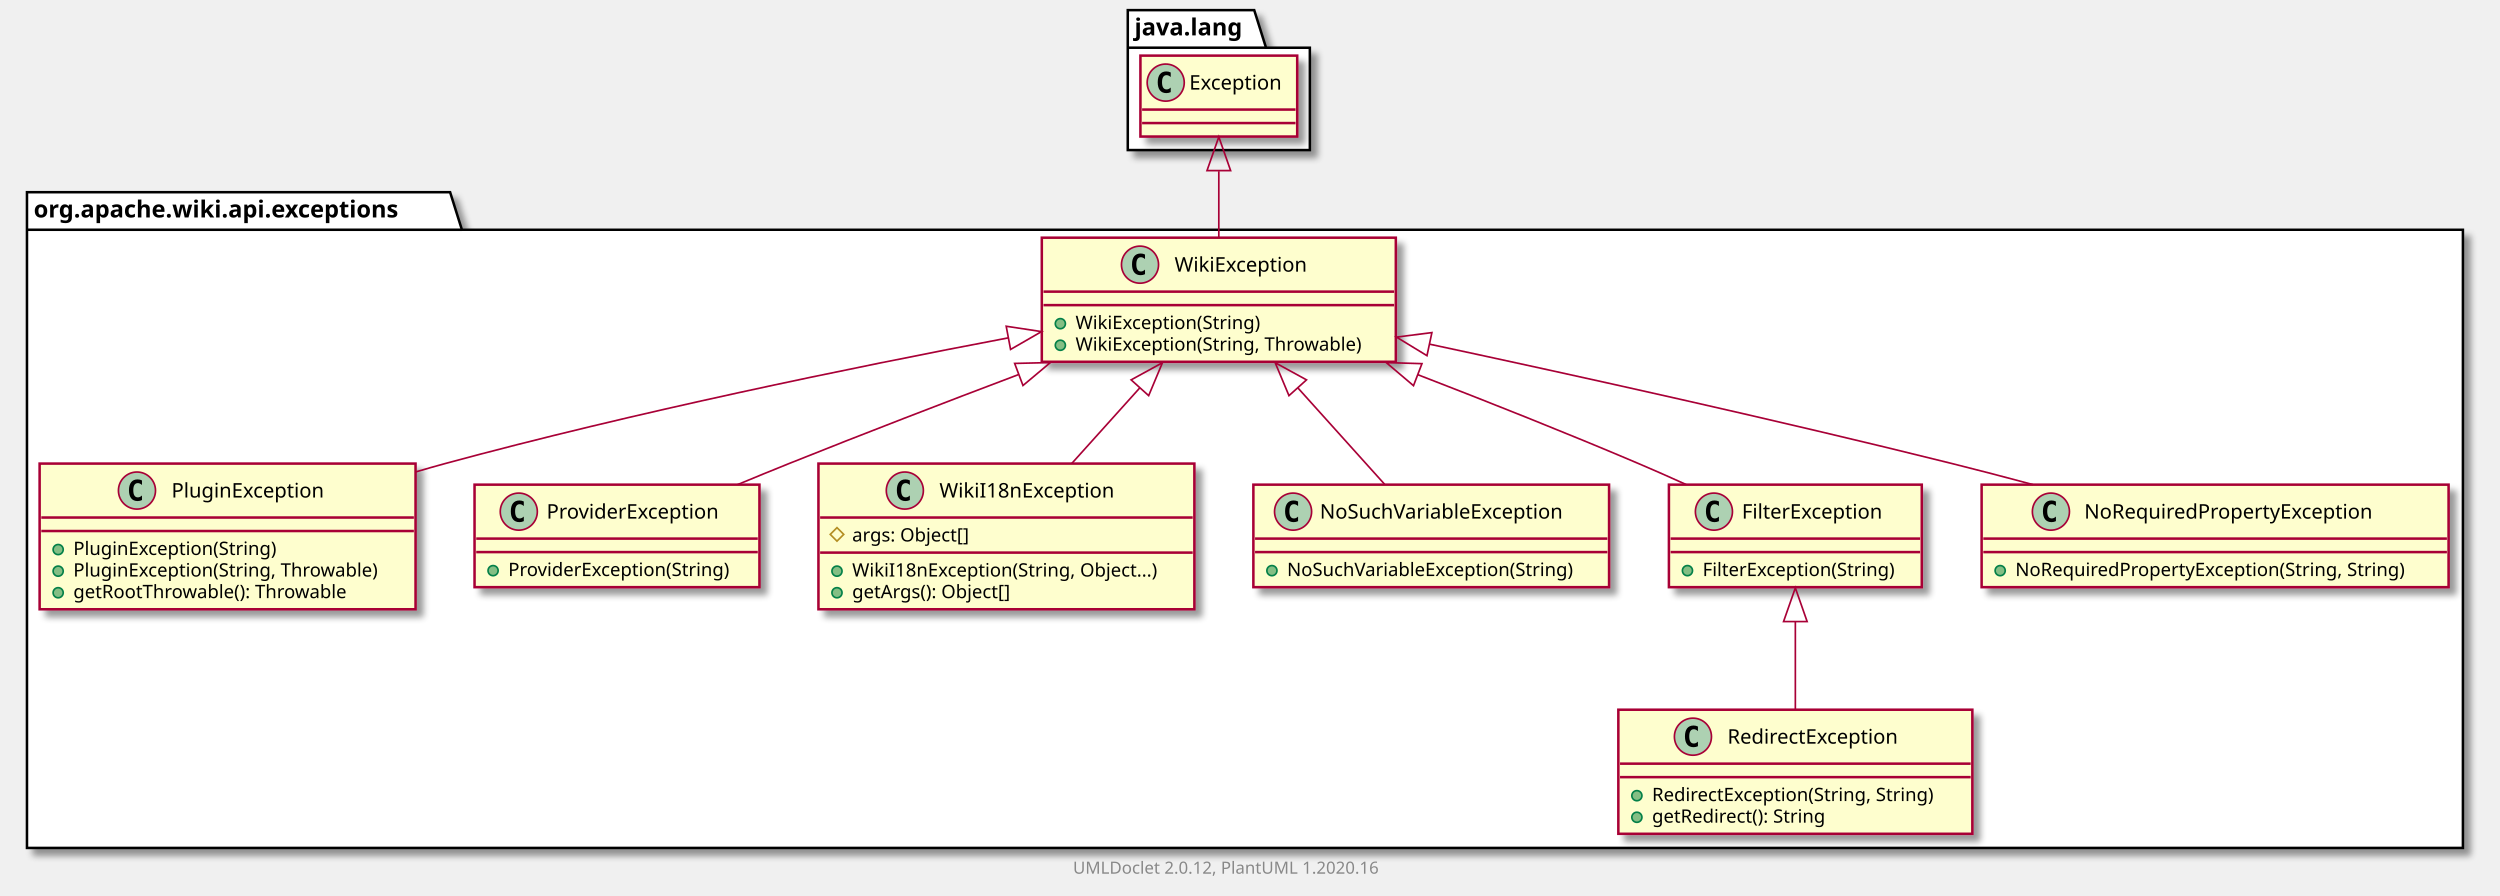
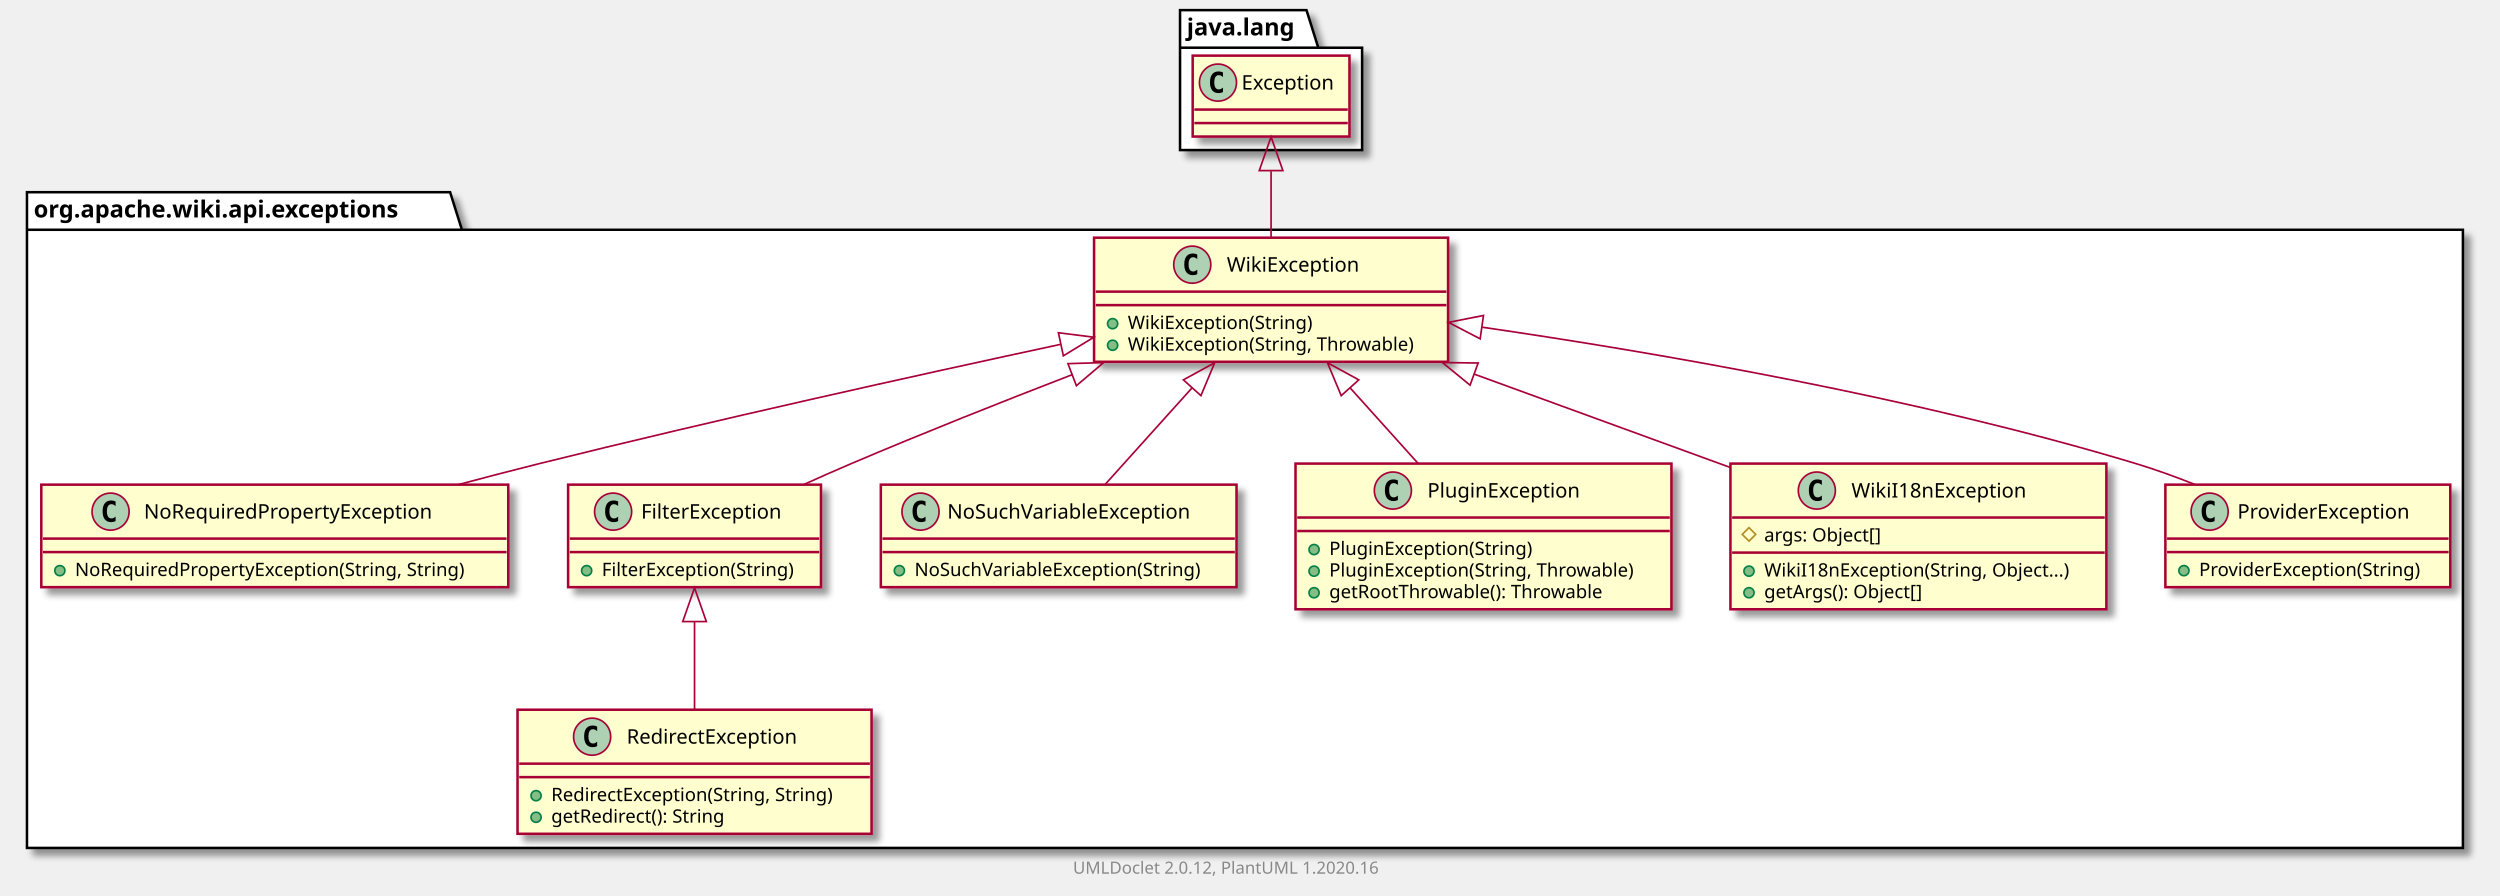
<svg xmlns="http://www.w3.org/2000/svg" xmlns:xlink="http://www.w3.org/1999/xlink" contentScriptType="application/ecmascript" contentStyleType="text/css" height="531px" preserveAspectRatio="none" style="width:1483px;height:531px;" version="1.1" viewBox="0 0 1483 531" width="1483px" zoomAndPan="magnify">
  <defs>
-     <filter height="300%" id="fen6zdnkki4k4" width="300%" x="-1" y="-1">
+     <filter height="300%" id="f1rgwk7qaa1zsu" width="300%" x="-1" y="-1">
      <feGaussianBlur result="blurOut" stdDeviation="2.0" />
      <feColorMatrix in="blurOut" result="blurOut2" type="matrix" values="0 0 0 0 0 0 0 0 0 0 0 0 0 0 0 0 0 0 .4 0" />
      <feOffset dx="4.0" dy="4.0" in="blurOut2" result="blurOut3" />
      <feBlend in="SourceGraphic" in2="blurOut3" mode="normal" />
    </filter>
  </defs>
  <g>
-     <polygon fill="#FFFFFF" filter="url(#fen6zdnkki4k4)" points="16,114,267,114,274,136.297,1461,136.297,1461,503,16,503,16,114" style="stroke: #000000; stroke-width: 1.5;" />
+     <polygon fill="#FFFFFF" filter="url(#f1rgwk7qaa1zsu)" points="16,114,267,114,274,136.297,1461,136.297,1461,503,16,503,16,114" style="stroke: #000000; stroke-width: 1.5;" />
    <line style="stroke: #000000; stroke-width: 1.5;" x1="16" x2="274" y1="136.297" y2="136.297" />
    <text fill="#000000" font-family="sans-serif" font-size="14" font-weight="bold" lengthAdjust="spacingAndGlyphs" textLength="245" x="20" y="128.995">org.apache.wiki.api.exceptions</text>
-     <polygon fill="#FFFFFF" filter="url(#fen6zdnkki4k4)" points="669,6,744,6,751,28.297,777,28.297,777,89,669,89,669,6" style="stroke: #000000; stroke-width: 1.5;" />
-     <line style="stroke: #000000; stroke-width: 1.5;" x1="669" x2="751" y1="28.297" y2="28.297" />
-     <text fill="#000000" font-family="sans-serif" font-size="14" font-weight="bold" lengthAdjust="spacingAndGlyphs" textLength="69" x="673" y="20.995">java.lang</text>
+     <polygon fill="#FFFFFF" filter="url(#f1rgwk7qaa1zsu)" points="700,6,775,6,782,28.297,808,28.297,808,89,700,89,700,6" style="stroke: #000000; stroke-width: 1.5;" />
+     <line style="stroke: #000000; stroke-width: 1.5;" x1="700" x2="782" y1="28.297" y2="28.297" />
+     <text fill="#000000" font-family="sans-serif" font-size="14" font-weight="bold" lengthAdjust="spacingAndGlyphs" textLength="69" x="704" y="20.995">java.lang</text>
+     <a href="NoRequiredPropertyException.html" target="_top" title="NoRequiredPropertyException.html" xlink:actuate="onRequest" xlink:href="NoRequiredPropertyException.html" xlink:show="new" xlink:title="NoRequiredPropertyException.html" xlink:type="simple">
+       <rect codeLine="3" fill="#FEFECE" filter="url(#f1rgwk7qaa1zsu)" height="60.805" id="org.apache.wiki.api.exceptions.NoRequiredPropertyException" style="stroke: #A80036; stroke-width: 1.5;" width="277" x="24.5" y="287.5" />
+       <ellipse cx="65.6" cy="303.5" fill="#ADD1B2" rx="11" ry="11" style="stroke: #A80036; stroke-width: 1.0;" />
+       <path d="M68.569,309.141 Q67.991,309.438 67.35,309.578 Q66.709,309.734 66.006,309.734 Q63.506,309.734 62.178,308.094 Q60.866,306.438 60.866,303.312 Q60.866,300.188 62.178,298.531 Q63.506,296.875 66.006,296.875 Q66.709,296.875 67.35,297.031 Q68.006,297.188 68.569,297.484 L68.569,300.203 Q67.944,299.625 67.35,299.359 Q66.756,299.078 66.131,299.078 Q64.787,299.078 64.1,300.156 Q63.413,301.219 63.413,303.312 Q63.413,305.406 64.1,306.484 Q64.787,307.547 66.131,307.547 Q66.756,307.547 67.35,307.281 Q67.944,307 68.569,306.422 L68.569,309.141 Z " />
+       <text fill="#000000" font-family="sans-serif" font-size="12" lengthAdjust="spacingAndGlyphs" textLength="187" x="85.4" y="307.654">NoRequiredPropertyException</text>
+       <line style="stroke: #A80036; stroke-width: 1.5;" x1="25.5" x2="300.5" y1="319.5" y2="319.5" />
+       <line style="stroke: #A80036; stroke-width: 1.5;" x1="25.5" x2="300.5" y1="327.5" y2="327.5" />
+       <ellipse cx="35.5" cy="338.5" fill="#84BE84" rx="3" ry="3" style="stroke: #038048; stroke-width: 1.0;" />
+       <text fill="#000000" font-family="sans-serif" font-size="11" lengthAdjust="spacingAndGlyphs" textLength="251" x="44.5" y="341.71">NoRequiredPropertyException(String, String)</text>
+     </a>
+     <a href="FilterException.html" target="_top" title="FilterException.html" xlink:actuate="onRequest" xlink:href="FilterException.html" xlink:show="new" xlink:title="FilterException.html" xlink:type="simple">
+       <rect codeLine="7" fill="#FEFECE" filter="url(#f1rgwk7qaa1zsu)" height="60.805" id="org.apache.wiki.api.exceptions.FilterException" style="stroke: #A80036; stroke-width: 1.5;" width="150" x="337" y="287.5" />
+       <ellipse cx="363.7" cy="303.5" fill="#ADD1B2" rx="11" ry="11" style="stroke: #A80036; stroke-width: 1.0;" />
+       <path d="M366.669,309.141 Q366.091,309.438 365.45,309.578 Q364.809,309.734 364.106,309.734 Q361.606,309.734 360.278,308.094 Q358.966,306.438 358.966,303.312 Q358.966,300.188 360.278,298.531 Q361.606,296.875 364.106,296.875 Q364.809,296.875 365.45,297.031 Q366.106,297.188 366.669,297.484 L366.669,300.203 Q366.044,299.625 365.45,299.359 Q364.856,299.078 364.231,299.078 Q362.887,299.078 362.2,300.156 Q361.512,301.219 361.512,303.312 Q361.512,305.406 362.2,306.484 Q362.887,307.547 364.231,307.547 Q364.856,307.547 365.45,307.281 Q366.044,307 366.669,306.422 L366.669,309.141 Z " />
+       <text fill="#000000" font-family="sans-serif" font-size="12" lengthAdjust="spacingAndGlyphs" textLength="92" x="380.3" y="307.654">FilterException</text>
+       <line style="stroke: #A80036; stroke-width: 1.5;" x1="338" x2="486" y1="319.5" y2="319.5" />
+       <line style="stroke: #A80036; stroke-width: 1.5;" x1="338" x2="486" y1="327.5" y2="327.5" />
+       <ellipse cx="348" cy="338.5" fill="#84BE84" rx="3" ry="3" style="stroke: #038048; stroke-width: 1.0;" />
+       <text fill="#000000" font-family="sans-serif" font-size="11" lengthAdjust="spacingAndGlyphs" textLength="124" x="357" y="341.71">FilterException(String)</text>
+     </a>
+     <a href="NoSuchVariableException.html" target="_top" title="NoSuchVariableException.html" xlink:actuate="onRequest" xlink:href="NoSuchVariableException.html" xlink:show="new" xlink:title="NoSuchVariableException.html" xlink:type="simple">
+       <rect codeLine="11" fill="#FEFECE" filter="url(#f1rgwk7qaa1zsu)" height="60.805" id="org.apache.wiki.api.exceptions.NoSuchVariableException" style="stroke: #A80036; stroke-width: 1.5;" width="211" x="522.5" y="287.5" />
+       <ellipse cx="546.05" cy="303.5" fill="#ADD1B2" rx="11" ry="11" style="stroke: #A80036; stroke-width: 1.0;" />
+       <path d="M549.019,309.141 Q548.441,309.438 547.8,309.578 Q547.159,309.734 546.456,309.734 Q543.956,309.734 542.628,308.094 Q541.316,306.438 541.316,303.312 Q541.316,300.188 542.628,298.531 Q543.956,296.875 546.456,296.875 Q547.159,296.875 547.8,297.031 Q548.456,297.188 549.019,297.484 L549.019,300.203 Q548.394,299.625 547.8,299.359 Q547.206,299.078 546.581,299.078 Q545.237,299.078 544.55,300.156 Q543.862,301.219 543.862,303.312 Q543.862,305.406 544.55,306.484 Q545.237,307.547 546.581,307.547 Q547.206,307.547 547.8,307.281 Q548.394,307 549.019,306.422 L549.019,309.141 Z " />
+       <text fill="#000000" font-family="sans-serif" font-size="12" lengthAdjust="spacingAndGlyphs" textLength="160" x="561.95" y="307.654">NoSuchVariableException</text>
+       <line style="stroke: #A80036; stroke-width: 1.5;" x1="523.5" x2="732.5" y1="319.5" y2="319.5" />
+       <line style="stroke: #A80036; stroke-width: 1.5;" x1="523.5" x2="732.5" y1="327.5" y2="327.5" />
+       <ellipse cx="533.5" cy="338.5" fill="#84BE84" rx="3" ry="3" style="stroke: #038048; stroke-width: 1.0;" />
+       <text fill="#000000" font-family="sans-serif" font-size="11" lengthAdjust="spacingAndGlyphs" textLength="185" x="542.5" y="341.71">NoSuchVariableException(String)</text>
+     </a>
    <a href="PluginException.html" target="_top" title="PluginException.html" xlink:actuate="onRequest" xlink:href="PluginException.html" xlink:show="new" xlink:title="PluginException.html" xlink:type="simple">
-       <rect codeLine="3" fill="#FEFECE" filter="url(#fen6zdnkki4k4)" height="86.414" id="org.apache.wiki.api.exceptions.PluginException" style="stroke: #A80036; stroke-width: 1.5;" width="223" x="23.5" y="275" />
-       <ellipse cx="81.25" cy="291" fill="#ADD1B2" rx="11" ry="11" style="stroke: #A80036; stroke-width: 1.0;" />
-       <path d="M84.219,296.641 Q83.641,296.938 83,297.078 Q82.359,297.234 81.656,297.234 Q79.156,297.234 77.828,295.594 Q76.516,293.938 76.516,290.812 Q76.516,287.688 77.828,286.031 Q79.156,284.375 81.656,284.375 Q82.359,284.375 83,284.531 Q83.656,284.688 84.219,284.984 L84.219,287.703 Q83.594,287.125 83,286.859 Q82.406,286.578 81.781,286.578 Q80.438,286.578 79.75,287.656 Q79.062,288.719 79.062,290.812 Q79.062,292.906 79.75,293.984 Q80.438,295.047 81.781,295.047 Q82.406,295.047 83,294.781 Q83.594,294.5 84.219,293.922 L84.219,296.641 Z " />
-       <text fill="#000000" font-family="sans-serif" font-size="12" lengthAdjust="spacingAndGlyphs" textLength="99" x="101.75" y="295.154">PluginException</text>
-       <line style="stroke: #A80036; stroke-width: 1.5;" x1="24.5" x2="245.5" y1="307" y2="307" />
-       <line style="stroke: #A80036; stroke-width: 1.5;" x1="24.5" x2="245.5" y1="315" y2="315" />
-       <ellipse cx="34.5" cy="326" fill="#84BE84" rx="3" ry="3" style="stroke: #038048; stroke-width: 1.0;" />
-       <text fill="#000000" font-family="sans-serif" font-size="11" lengthAdjust="spacingAndGlyphs" textLength="130" x="43.5" y="329.21">PluginException(String)</text>
-       <ellipse cx="34.5" cy="338.805" fill="#84BE84" rx="3" ry="3" style="stroke: #038048; stroke-width: 1.0;" />
-       <text fill="#000000" font-family="sans-serif" font-size="11" lengthAdjust="spacingAndGlyphs" textLength="197" x="43.5" y="342.015">PluginException(String, Throwable)</text>
-       <ellipse cx="34.5" cy="351.609" fill="#84BE84" rx="3" ry="3" style="stroke: #038048; stroke-width: 1.0;" />
-       <text fill="#000000" font-family="sans-serif" font-size="11" lengthAdjust="spacingAndGlyphs" textLength="177" x="43.5" y="354.82">getRootThrowable(): Throwable</text>
+       <rect codeLine="15" fill="#FEFECE" filter="url(#f1rgwk7qaa1zsu)" height="86.414" id="org.apache.wiki.api.exceptions.PluginException" style="stroke: #A80036; stroke-width: 1.5;" width="223" x="768.5" y="275" />
+       <ellipse cx="826.25" cy="291" fill="#ADD1B2" rx="11" ry="11" style="stroke: #A80036; stroke-width: 1.0;" />
+       <path d="M829.219,296.641 Q828.641,296.938 828,297.078 Q827.359,297.234 826.656,297.234 Q824.156,297.234 822.828,295.594 Q821.516,293.938 821.516,290.812 Q821.516,287.688 822.828,286.031 Q824.156,284.375 826.656,284.375 Q827.359,284.375 828,284.531 Q828.656,284.688 829.219,284.984 L829.219,287.703 Q828.594,287.125 828,286.859 Q827.406,286.578 826.781,286.578 Q825.438,286.578 824.75,287.656 Q824.062,288.719 824.062,290.812 Q824.062,292.906 824.75,293.984 Q825.438,295.047 826.781,295.047 Q827.406,295.047 828,294.781 Q828.594,294.5 829.219,293.922 L829.219,296.641 Z " />
+       <text fill="#000000" font-family="sans-serif" font-size="12" lengthAdjust="spacingAndGlyphs" textLength="99" x="846.75" y="295.154">PluginException</text>
+       <line style="stroke: #A80036; stroke-width: 1.5;" x1="769.5" x2="990.5" y1="307" y2="307" />
+       <line style="stroke: #A80036; stroke-width: 1.5;" x1="769.5" x2="990.5" y1="315" y2="315" />
+       <ellipse cx="779.5" cy="326" fill="#84BE84" rx="3" ry="3" style="stroke: #038048; stroke-width: 1.0;" />
+       <text fill="#000000" font-family="sans-serif" font-size="11" lengthAdjust="spacingAndGlyphs" textLength="130" x="788.5" y="329.21">PluginException(String)</text>
+       <ellipse cx="779.5" cy="338.805" fill="#84BE84" rx="3" ry="3" style="stroke: #038048; stroke-width: 1.0;" />
+       <text fill="#000000" font-family="sans-serif" font-size="11" lengthAdjust="spacingAndGlyphs" textLength="197" x="788.5" y="342.015">PluginException(String, Throwable)</text>
+       <ellipse cx="779.5" cy="351.609" fill="#84BE84" rx="3" ry="3" style="stroke: #038048; stroke-width: 1.0;" />
+       <text fill="#000000" font-family="sans-serif" font-size="11" lengthAdjust="spacingAndGlyphs" textLength="177" x="788.5" y="354.82">getRootThrowable(): Throwable</text>
+     </a>
+     <a href="WikiI18nException.html" target="_top" title="WikiI18nException.html" xlink:actuate="onRequest" xlink:href="WikiI18nException.html" xlink:show="new" xlink:title="WikiI18nException.html" xlink:type="simple">
+       <rect codeLine="21" fill="#FEFECE" filter="url(#f1rgwk7qaa1zsu)" height="86.414" id="org.apache.wiki.api.exceptions.WikiI18nException" style="stroke: #A80036; stroke-width: 1.5;" width="223" x="1026.5" y="275" />
+       <ellipse cx="1077.75" cy="291" fill="#ADD1B2" rx="11" ry="11" style="stroke: #A80036; stroke-width: 1.0;" />
+       <path d="M1080.719,296.641 Q1080.141,296.938 1079.5,297.078 Q1078.859,297.234 1078.156,297.234 Q1075.656,297.234 1074.328,295.594 Q1073.016,293.938 1073.016,290.812 Q1073.016,287.688 1074.328,286.031 Q1075.656,284.375 1078.156,284.375 Q1078.859,284.375 1079.5,284.531 Q1080.156,284.688 1080.719,284.984 L1080.719,287.703 Q1080.094,287.125 1079.5,286.859 Q1078.906,286.578 1078.281,286.578 Q1076.938,286.578 1076.25,287.656 Q1075.562,288.719 1075.562,290.812 Q1075.562,292.906 1076.25,293.984 Q1076.938,295.047 1078.281,295.047 Q1078.906,295.047 1079.5,294.781 Q1080.094,294.5 1080.719,293.922 L1080.719,296.641 Z " />
+       <text fill="#000000" font-family="sans-serif" font-size="12" lengthAdjust="spacingAndGlyphs" textLength="112" x="1098.25" y="295.154">WikiI18nException</text>
+       <line style="stroke: #A80036; stroke-width: 1.5;" x1="1027.5" x2="1248.5" y1="307" y2="307" />
+       <polygon fill="none" points="1037.5,313,1041.5,317,1037.5,321,1033.5,317" style="stroke: #B38D22; stroke-width: 1.0;" />
+       <text fill="#000000" font-family="sans-serif" font-size="11" lengthAdjust="spacingAndGlyphs" textLength="78" x="1046.5" y="321.21">args: Object[]</text>
+       <line style="stroke: #A80036; stroke-width: 1.5;" x1="1027.5" x2="1248.5" y1="327.805" y2="327.805" />
+       <ellipse cx="1037.5" cy="338.805" fill="#84BE84" rx="3" ry="3" style="stroke: #038048; stroke-width: 1.0;" />
+       <text fill="#000000" font-family="sans-serif" font-size="11" lengthAdjust="spacingAndGlyphs" textLength="197" x="1046.5" y="342.015">WikiI18nException(String, Object...)</text>
+       <ellipse cx="1037.5" cy="351.609" fill="#84BE84" rx="3" ry="3" style="stroke: #038048; stroke-width: 1.0;" />
+       <text fill="#000000" font-family="sans-serif" font-size="11" lengthAdjust="spacingAndGlyphs" textLength="104" x="1046.5" y="354.82">getArgs(): Object[]</text>
+     </a>
+     <a href="ProviderException.html" target="_top" title="ProviderException.html" xlink:actuate="onRequest" xlink:href="ProviderException.html" xlink:show="new" xlink:title="ProviderException.html" xlink:type="simple">
+       <rect codeLine="27" fill="#FEFECE" filter="url(#f1rgwk7qaa1zsu)" height="60.805" id="org.apache.wiki.api.exceptions.ProviderException" style="stroke: #A80036; stroke-width: 1.5;" width="169" x="1284.5" y="287.5" />
+       <ellipse cx="1310.75" cy="303.5" fill="#ADD1B2" rx="11" ry="11" style="stroke: #A80036; stroke-width: 1.0;" />
+       <path d="M1313.719,309.141 Q1313.141,309.438 1312.5,309.578 Q1311.859,309.734 1311.156,309.734 Q1308.656,309.734 1307.328,308.094 Q1306.016,306.438 1306.016,303.312 Q1306.016,300.188 1307.328,298.531 Q1308.656,296.875 1311.156,296.875 Q1311.859,296.875 1312.5,297.031 Q1313.156,297.188 1313.719,297.484 L1313.719,300.203 Q1313.094,299.625 1312.5,299.359 Q1311.906,299.078 1311.281,299.078 Q1309.938,299.078 1309.25,300.156 Q1308.562,301.219 1308.562,303.312 Q1308.562,305.406 1309.25,306.484 Q1309.938,307.547 1311.281,307.547 Q1311.906,307.547 1312.5,307.281 Q1313.094,307 1313.719,306.422 L1313.719,309.141 Z " />
+       <text fill="#000000" font-family="sans-serif" font-size="12" lengthAdjust="spacingAndGlyphs" textLength="112" x="1327.25" y="307.654">ProviderException</text>
+       <line style="stroke: #A80036; stroke-width: 1.5;" x1="1285.5" x2="1452.5" y1="319.5" y2="319.5" />
+       <line style="stroke: #A80036; stroke-width: 1.5;" x1="1285.5" x2="1452.5" y1="327.5" y2="327.5" />
+       <ellipse cx="1295.5" cy="338.5" fill="#84BE84" rx="3" ry="3" style="stroke: #038048; stroke-width: 1.0;" />
+       <text fill="#000000" font-family="sans-serif" font-size="11" lengthAdjust="spacingAndGlyphs" textLength="143" x="1304.5" y="341.71">ProviderException(String)</text>
    </a>
    <a href="RedirectException.html" target="_top" title="RedirectException.html" xlink:actuate="onRequest" xlink:href="RedirectException.html" xlink:show="new" xlink:title="RedirectException.html" xlink:type="simple">
-       <rect codeLine="9" fill="#FEFECE" filter="url(#fen6zdnkki4k4)" height="73.609" id="org.apache.wiki.api.exceptions.RedirectException" style="stroke: #A80036; stroke-width: 1.5;" width="210" x="960" y="421" />
-       <ellipse cx="1004.25" cy="437" fill="#ADD1B2" rx="11" ry="11" style="stroke: #A80036; stroke-width: 1.0;" />
-       <path d="M1007.219,442.641 Q1006.641,442.938 1006,443.078 Q1005.359,443.234 1004.656,443.234 Q1002.156,443.234 1000.828,441.594 Q999.516,439.938 999.516,436.812 Q999.516,433.688 1000.828,432.031 Q1002.156,430.375 1004.656,430.375 Q1005.359,430.375 1006,430.531 Q1006.656,430.688 1007.219,430.984 L1007.219,433.703 Q1006.594,433.125 1006,432.859 Q1005.406,432.578 1004.781,432.578 Q1003.438,432.578 1002.75,433.656 Q1002.062,434.719 1002.062,436.812 Q1002.062,438.906 1002.75,439.984 Q1003.438,441.047 1004.781,441.047 Q1005.406,441.047 1006,440.781 Q1006.594,440.5 1007.219,439.922 L1007.219,442.641 Z " />
-       <text fill="#000000" font-family="sans-serif" font-size="12" lengthAdjust="spacingAndGlyphs" textLength="113" x="1024.75" y="441.154">RedirectException</text>
-       <line style="stroke: #A80036; stroke-width: 1.5;" x1="961" x2="1169" y1="453" y2="453" />
-       <line style="stroke: #A80036; stroke-width: 1.5;" x1="961" x2="1169" y1="461" y2="461" />
-       <ellipse cx="971" cy="472" fill="#84BE84" rx="3" ry="3" style="stroke: #038048; stroke-width: 1.0;" />
-       <text fill="#000000" font-family="sans-serif" font-size="11" lengthAdjust="spacingAndGlyphs" textLength="184" x="980" y="475.21">RedirectException(String, String)</text>
-       <ellipse cx="971" cy="484.805" fill="#84BE84" rx="3" ry="3" style="stroke: #038048; stroke-width: 1.0;" />
-       <text fill="#000000" font-family="sans-serif" font-size="11" lengthAdjust="spacingAndGlyphs" textLength="114" x="980" y="488.015">getRedirect(): String</text>
-     </a>
-     <a href="ProviderException.html" target="_top" title="ProviderException.html" xlink:actuate="onRequest" xlink:href="ProviderException.html" xlink:show="new" xlink:title="ProviderException.html" xlink:type="simple">
-       <rect codeLine="14" fill="#FEFECE" filter="url(#fen6zdnkki4k4)" height="60.805" id="org.apache.wiki.api.exceptions.ProviderException" style="stroke: #A80036; stroke-width: 1.5;" width="169" x="281.5" y="287.5" />
-       <ellipse cx="307.75" cy="303.5" fill="#ADD1B2" rx="11" ry="11" style="stroke: #A80036; stroke-width: 1.0;" />
-       <path d="M310.719,309.141 Q310.141,309.438 309.5,309.578 Q308.859,309.734 308.156,309.734 Q305.656,309.734 304.328,308.094 Q303.016,306.438 303.016,303.312 Q303.016,300.188 304.328,298.531 Q305.656,296.875 308.156,296.875 Q308.859,296.875 309.5,297.031 Q310.156,297.188 310.719,297.484 L310.719,300.203 Q310.094,299.625 309.5,299.359 Q308.906,299.078 308.281,299.078 Q306.938,299.078 306.25,300.156 Q305.562,301.219 305.562,303.312 Q305.562,305.406 306.25,306.484 Q306.938,307.547 308.281,307.547 Q308.906,307.547 309.5,307.281 Q310.094,307 310.719,306.422 L310.719,309.141 Z " />
-       <text fill="#000000" font-family="sans-serif" font-size="12" lengthAdjust="spacingAndGlyphs" textLength="112" x="324.25" y="307.654">ProviderException</text>
-       <line style="stroke: #A80036; stroke-width: 1.5;" x1="282.5" x2="449.5" y1="319.5" y2="319.5" />
-       <line style="stroke: #A80036; stroke-width: 1.5;" x1="282.5" x2="449.5" y1="327.5" y2="327.5" />
-       <ellipse cx="292.5" cy="338.5" fill="#84BE84" rx="3" ry="3" style="stroke: #038048; stroke-width: 1.0;" />
-       <text fill="#000000" font-family="sans-serif" font-size="11" lengthAdjust="spacingAndGlyphs" textLength="143" x="301.5" y="341.71">ProviderException(String)</text>
-     </a>
-     <a href="WikiI18nException.html" target="_top" title="WikiI18nException.html" xlink:actuate="onRequest" xlink:href="WikiI18nException.html" xlink:show="new" xlink:title="WikiI18nException.html" xlink:type="simple">
-       <rect codeLine="18" fill="#FEFECE" filter="url(#fen6zdnkki4k4)" height="86.414" id="org.apache.wiki.api.exceptions.WikiI18nException" style="stroke: #A80036; stroke-width: 1.5;" width="223" x="485.5" y="275" />
-       <ellipse cx="536.75" cy="291" fill="#ADD1B2" rx="11" ry="11" style="stroke: #A80036; stroke-width: 1.0;" />
-       <path d="M539.719,296.641 Q539.141,296.938 538.5,297.078 Q537.859,297.234 537.156,297.234 Q534.656,297.234 533.328,295.594 Q532.016,293.938 532.016,290.812 Q532.016,287.688 533.328,286.031 Q534.656,284.375 537.156,284.375 Q537.859,284.375 538.5,284.531 Q539.156,284.688 539.719,284.984 L539.719,287.703 Q539.094,287.125 538.5,286.859 Q537.906,286.578 537.281,286.578 Q535.938,286.578 535.25,287.656 Q534.562,288.719 534.562,290.812 Q534.562,292.906 535.25,293.984 Q535.938,295.047 537.281,295.047 Q537.906,295.047 538.5,294.781 Q539.094,294.5 539.719,293.922 L539.719,296.641 Z " />
-       <text fill="#000000" font-family="sans-serif" font-size="12" lengthAdjust="spacingAndGlyphs" textLength="112" x="557.25" y="295.154">WikiI18nException</text>
-       <line style="stroke: #A80036; stroke-width: 1.5;" x1="486.5" x2="707.5" y1="307" y2="307" />
-       <polygon fill="none" points="496.5,313,500.5,317,496.5,321,492.5,317" style="stroke: #B38D22; stroke-width: 1.0;" />
-       <text fill="#000000" font-family="sans-serif" font-size="11" lengthAdjust="spacingAndGlyphs" textLength="78" x="505.5" y="321.21">args: Object[]</text>
-       <line style="stroke: #A80036; stroke-width: 1.5;" x1="486.5" x2="707.5" y1="327.805" y2="327.805" />
-       <ellipse cx="496.5" cy="338.805" fill="#84BE84" rx="3" ry="3" style="stroke: #038048; stroke-width: 1.0;" />
-       <text fill="#000000" font-family="sans-serif" font-size="11" lengthAdjust="spacingAndGlyphs" textLength="197" x="505.5" y="342.015">WikiI18nException(String, Object...)</text>
-       <ellipse cx="496.5" cy="351.609" fill="#84BE84" rx="3" ry="3" style="stroke: #038048; stroke-width: 1.0;" />
-       <text fill="#000000" font-family="sans-serif" font-size="11" lengthAdjust="spacingAndGlyphs" textLength="104" x="505.5" y="354.82">getArgs(): Object[]</text>
-     </a>
-     <a href="NoSuchVariableException.html" target="_top" title="NoSuchVariableException.html" xlink:actuate="onRequest" xlink:href="NoSuchVariableException.html" xlink:show="new" xlink:title="NoSuchVariableException.html" xlink:type="simple">
-       <rect codeLine="24" fill="#FEFECE" filter="url(#fen6zdnkki4k4)" height="60.805" id="org.apache.wiki.api.exceptions.NoSuchVariableException" style="stroke: #A80036; stroke-width: 1.5;" width="211" x="743.5" y="287.5" />
-       <ellipse cx="767.05" cy="303.5" fill="#ADD1B2" rx="11" ry="11" style="stroke: #A80036; stroke-width: 1.0;" />
-       <path d="M770.019,309.141 Q769.441,309.438 768.8,309.578 Q768.159,309.734 767.456,309.734 Q764.956,309.734 763.628,308.094 Q762.316,306.438 762.316,303.312 Q762.316,300.188 763.628,298.531 Q764.956,296.875 767.456,296.875 Q768.159,296.875 768.8,297.031 Q769.456,297.188 770.019,297.484 L770.019,300.203 Q769.394,299.625 768.8,299.359 Q768.206,299.078 767.581,299.078 Q766.237,299.078 765.55,300.156 Q764.862,301.219 764.862,303.312 Q764.862,305.406 765.55,306.484 Q766.237,307.547 767.581,307.547 Q768.206,307.547 768.8,307.281 Q769.394,307 770.019,306.422 L770.019,309.141 Z " />
-       <text fill="#000000" font-family="sans-serif" font-size="12" lengthAdjust="spacingAndGlyphs" textLength="160" x="782.95" y="307.654">NoSuchVariableException</text>
-       <line style="stroke: #A80036; stroke-width: 1.5;" x1="744.5" x2="953.5" y1="319.5" y2="319.5" />
-       <line style="stroke: #A80036; stroke-width: 1.5;" x1="744.5" x2="953.5" y1="327.5" y2="327.5" />
-       <ellipse cx="754.5" cy="338.5" fill="#84BE84" rx="3" ry="3" style="stroke: #038048; stroke-width: 1.0;" />
-       <text fill="#000000" font-family="sans-serif" font-size="11" lengthAdjust="spacingAndGlyphs" textLength="185" x="763.5" y="341.71">NoSuchVariableException(String)</text>
+       <rect codeLine="31" fill="#FEFECE" filter="url(#f1rgwk7qaa1zsu)" height="73.609" id="org.apache.wiki.api.exceptions.RedirectException" style="stroke: #A80036; stroke-width: 1.5;" width="210" x="307" y="421" />
+       <ellipse cx="351.25" cy="437" fill="#ADD1B2" rx="11" ry="11" style="stroke: #A80036; stroke-width: 1.0;" />
+       <path d="M354.219,442.641 Q353.641,442.938 353,443.078 Q352.359,443.234 351.656,443.234 Q349.156,443.234 347.828,441.594 Q346.516,439.938 346.516,436.812 Q346.516,433.688 347.828,432.031 Q349.156,430.375 351.656,430.375 Q352.359,430.375 353,430.531 Q353.656,430.688 354.219,430.984 L354.219,433.703 Q353.594,433.125 353,432.859 Q352.406,432.578 351.781,432.578 Q350.438,432.578 349.75,433.656 Q349.062,434.719 349.062,436.812 Q349.062,438.906 349.75,439.984 Q350.438,441.047 351.781,441.047 Q352.406,441.047 353,440.781 Q353.594,440.5 354.219,439.922 L354.219,442.641 Z " />
+       <text fill="#000000" font-family="sans-serif" font-size="12" lengthAdjust="spacingAndGlyphs" textLength="113" x="371.75" y="441.154">RedirectException</text>
+       <line style="stroke: #A80036; stroke-width: 1.5;" x1="308" x2="516" y1="453" y2="453" />
+       <line style="stroke: #A80036; stroke-width: 1.5;" x1="308" x2="516" y1="461" y2="461" />
+       <ellipse cx="318" cy="472" fill="#84BE84" rx="3" ry="3" style="stroke: #038048; stroke-width: 1.0;" />
+       <text fill="#000000" font-family="sans-serif" font-size="11" lengthAdjust="spacingAndGlyphs" textLength="184" x="327" y="475.21">RedirectException(String, String)</text>
+       <ellipse cx="318" cy="484.805" fill="#84BE84" rx="3" ry="3" style="stroke: #038048; stroke-width: 1.0;" />
+       <text fill="#000000" font-family="sans-serif" font-size="11" lengthAdjust="spacingAndGlyphs" textLength="114" x="327" y="488.015">getRedirect(): String</text>
    </a>
    <a href="WikiException.html" target="_top" title="WikiException.html" xlink:actuate="onRequest" xlink:href="WikiException.html" xlink:show="new" xlink:title="WikiException.html" xlink:type="simple">
-       <rect codeLine="28" fill="#FEFECE" filter="url(#fen6zdnkki4k4)" height="73.609" id="org.apache.wiki.api.exceptions.WikiException" style="stroke: #A80036; stroke-width: 1.5;" width="210" x="618" y="141" />
-       <ellipse cx="676.25" cy="157" fill="#ADD1B2" rx="11" ry="11" style="stroke: #A80036; stroke-width: 1.0;" />
-       <path d="M679.219,162.641 Q678.641,162.938 678,163.078 Q677.359,163.234 676.656,163.234 Q674.156,163.234 672.828,161.594 Q671.516,159.938 671.516,156.812 Q671.516,153.688 672.828,152.031 Q674.156,150.375 676.656,150.375 Q677.359,150.375 678,150.531 Q678.656,150.688 679.219,150.984 L679.219,153.703 Q678.594,153.125 678,152.859 Q677.406,152.578 676.781,152.578 Q675.438,152.578 674.75,153.656 Q674.062,154.719 674.062,156.812 Q674.062,158.906 674.75,159.984 Q675.438,161.047 676.781,161.047 Q677.406,161.047 678,160.781 Q678.594,160.5 679.219,159.922 L679.219,162.641 Z " />
-       <text fill="#000000" font-family="sans-serif" font-size="12" lengthAdjust="spacingAndGlyphs" textLength="85" x="696.75" y="161.154">WikiException</text>
-       <line style="stroke: #A80036; stroke-width: 1.5;" x1="619" x2="827" y1="173" y2="173" />
-       <line style="stroke: #A80036; stroke-width: 1.5;" x1="619" x2="827" y1="181" y2="181" />
-       <ellipse cx="629" cy="192" fill="#84BE84" rx="3" ry="3" style="stroke: #038048; stroke-width: 1.0;" />
-       <text fill="#000000" font-family="sans-serif" font-size="11" lengthAdjust="spacingAndGlyphs" textLength="117" x="638" y="195.21">WikiException(String)</text>
-       <ellipse cx="629" cy="204.805" fill="#84BE84" rx="3" ry="3" style="stroke: #038048; stroke-width: 1.0;" />
-       <text fill="#000000" font-family="sans-serif" font-size="11" lengthAdjust="spacingAndGlyphs" textLength="184" x="638" y="208.015">WikiException(String, Throwable)</text>
+       <rect codeLine="36" fill="#FEFECE" filter="url(#f1rgwk7qaa1zsu)" height="73.609" id="org.apache.wiki.api.exceptions.WikiException" style="stroke: #A80036; stroke-width: 1.5;" width="210" x="649" y="141" />
+       <ellipse cx="707.25" cy="157" fill="#ADD1B2" rx="11" ry="11" style="stroke: #A80036; stroke-width: 1.0;" />
+       <path d="M710.219,162.641 Q709.641,162.938 709,163.078 Q708.359,163.234 707.656,163.234 Q705.156,163.234 703.828,161.594 Q702.516,159.938 702.516,156.812 Q702.516,153.688 703.828,152.031 Q705.156,150.375 707.656,150.375 Q708.359,150.375 709,150.531 Q709.656,150.688 710.219,150.984 L710.219,153.703 Q709.594,153.125 709,152.859 Q708.406,152.578 707.781,152.578 Q706.438,152.578 705.75,153.656 Q705.062,154.719 705.062,156.812 Q705.062,158.906 705.75,159.984 Q706.438,161.047 707.781,161.047 Q708.406,161.047 709,160.781 Q709.594,160.5 710.219,159.922 L710.219,162.641 Z " />
+       <text fill="#000000" font-family="sans-serif" font-size="12" lengthAdjust="spacingAndGlyphs" textLength="85" x="727.75" y="161.154">WikiException</text>
+       <line style="stroke: #A80036; stroke-width: 1.5;" x1="650" x2="858" y1="173" y2="173" />
+       <line style="stroke: #A80036; stroke-width: 1.5;" x1="650" x2="858" y1="181" y2="181" />
+       <ellipse cx="660" cy="192" fill="#84BE84" rx="3" ry="3" style="stroke: #038048; stroke-width: 1.0;" />
+       <text fill="#000000" font-family="sans-serif" font-size="11" lengthAdjust="spacingAndGlyphs" textLength="117" x="669" y="195.21">WikiException(String)</text>
+       <ellipse cx="660" cy="204.805" fill="#84BE84" rx="3" ry="3" style="stroke: #038048; stroke-width: 1.0;" />
+       <text fill="#000000" font-family="sans-serif" font-size="11" lengthAdjust="spacingAndGlyphs" textLength="184" x="669" y="208.015">WikiException(String, Throwable)</text>
    </a>
-     <a href="FilterException.html" target="_top" title="FilterException.html" xlink:actuate="onRequest" xlink:href="FilterException.html" xlink:show="new" xlink:title="FilterException.html" xlink:type="simple">
-       <rect codeLine="33" fill="#FEFECE" filter="url(#fen6zdnkki4k4)" height="60.805" id="org.apache.wiki.api.exceptions.FilterException" style="stroke: #A80036; stroke-width: 1.5;" width="150" x="990" y="287.5" />
-       <ellipse cx="1016.7" cy="303.5" fill="#ADD1B2" rx="11" ry="11" style="stroke: #A80036; stroke-width: 1.0;" />
-       <path d="M1019.669,309.141 Q1019.091,309.438 1018.45,309.578 Q1017.809,309.734 1017.106,309.734 Q1014.606,309.734 1013.278,308.094 Q1011.966,306.438 1011.966,303.312 Q1011.966,300.188 1013.278,298.531 Q1014.606,296.875 1017.106,296.875 Q1017.809,296.875 1018.45,297.031 Q1019.106,297.188 1019.669,297.484 L1019.669,300.203 Q1019.044,299.625 1018.45,299.359 Q1017.856,299.078 1017.231,299.078 Q1015.888,299.078 1015.2,300.156 Q1014.513,301.219 1014.513,303.312 Q1014.513,305.406 1015.2,306.484 Q1015.888,307.547 1017.231,307.547 Q1017.856,307.547 1018.45,307.281 Q1019.044,307 1019.669,306.422 L1019.669,309.141 Z " />
-       <text fill="#000000" font-family="sans-serif" font-size="12" lengthAdjust="spacingAndGlyphs" textLength="92" x="1033.3" y="307.654">FilterException</text>
-       <line style="stroke: #A80036; stroke-width: 1.5;" x1="991" x2="1139" y1="319.5" y2="319.5" />
-       <line style="stroke: #A80036; stroke-width: 1.5;" x1="991" x2="1139" y1="327.5" y2="327.5" />
-       <ellipse cx="1001" cy="338.5" fill="#84BE84" rx="3" ry="3" style="stroke: #038048; stroke-width: 1.0;" />
-       <text fill="#000000" font-family="sans-serif" font-size="11" lengthAdjust="spacingAndGlyphs" textLength="124" x="1010" y="341.71">FilterException(String)</text>
-     </a>
-     <a href="NoRequiredPropertyException.html" target="_top" title="NoRequiredPropertyException.html" xlink:actuate="onRequest" xlink:href="NoRequiredPropertyException.html" xlink:show="new" xlink:title="NoRequiredPropertyException.html" xlink:type="simple">
-       <rect codeLine="37" fill="#FEFECE" filter="url(#fen6zdnkki4k4)" height="60.805" id="org.apache.wiki.api.exceptions.NoRequiredPropertyException" style="stroke: #A80036; stroke-width: 1.5;" width="277" x="1175.5" y="287.5" />
-       <ellipse cx="1216.6" cy="303.5" fill="#ADD1B2" rx="11" ry="11" style="stroke: #A80036; stroke-width: 1.0;" />
-       <path d="M1219.569,309.141 Q1218.991,309.438 1218.35,309.578 Q1217.709,309.734 1217.006,309.734 Q1214.506,309.734 1213.178,308.094 Q1211.866,306.438 1211.866,303.312 Q1211.866,300.188 1213.178,298.531 Q1214.506,296.875 1217.006,296.875 Q1217.709,296.875 1218.35,297.031 Q1219.006,297.188 1219.569,297.484 L1219.569,300.203 Q1218.944,299.625 1218.35,299.359 Q1217.756,299.078 1217.131,299.078 Q1215.787,299.078 1215.1,300.156 Q1214.412,301.219 1214.412,303.312 Q1214.412,305.406 1215.1,306.484 Q1215.787,307.547 1217.131,307.547 Q1217.756,307.547 1218.35,307.281 Q1218.944,307 1219.569,306.422 L1219.569,309.141 Z " />
-       <text fill="#000000" font-family="sans-serif" font-size="12" lengthAdjust="spacingAndGlyphs" textLength="187" x="1236.4" y="307.654">NoRequiredPropertyException</text>
-       <line style="stroke: #A80036; stroke-width: 1.5;" x1="1176.5" x2="1451.5" y1="319.5" y2="319.5" />
-       <line style="stroke: #A80036; stroke-width: 1.5;" x1="1176.5" x2="1451.5" y1="327.5" y2="327.5" />
-       <ellipse cx="1186.5" cy="338.5" fill="#84BE84" rx="3" ry="3" style="stroke: #038048; stroke-width: 1.0;" />
-       <text fill="#000000" font-family="sans-serif" font-size="11" lengthAdjust="spacingAndGlyphs" textLength="251" x="1195.5" y="341.71">NoRequiredPropertyException(String, String)</text>
-     </a>
-     <rect codeLine="52" fill="#FEFECE" filter="url(#fen6zdnkki4k4)" height="48" id="java.lang.Exception" style="stroke: #A80036; stroke-width: 1.5;" width="93" x="676.5" y="33" />
-     <ellipse cx="691.5" cy="49" fill="#ADD1B2" rx="11" ry="11" style="stroke: #A80036; stroke-width: 1.0;" />
-     <path d="M694.469,54.641 Q693.891,54.938 693.25,55.078 Q692.609,55.234 691.906,55.234 Q689.406,55.234 688.078,53.594 Q686.766,51.938 686.766,48.812 Q686.766,45.688 688.078,44.031 Q689.406,42.375 691.906,42.375 Q692.609,42.375 693.25,42.531 Q693.906,42.688 694.469,42.984 L694.469,45.703 Q693.844,45.125 693.25,44.859 Q692.656,44.578 692.031,44.578 Q690.688,44.578 690,45.656 Q689.312,46.719 689.312,48.812 Q689.312,50.906 690,51.984 Q690.688,53.047 692.031,53.047 Q692.656,53.047 693.25,52.781 Q693.844,52.5 694.469,51.922 L694.469,54.641 Z " />
-     <text fill="#000000" font-family="sans-serif" font-size="12" lengthAdjust="spacingAndGlyphs" textLength="61" x="705.5" y="53.154">Exception</text>
-     <line style="stroke: #A80036; stroke-width: 1.5;" x1="677.5" x2="768.5" y1="65" y2="65" />
-     <line style="stroke: #A80036; stroke-width: 1.5;" x1="677.5" x2="768.5" y1="73" y2="73" />
-     <path codeLine="41" d="M598.008,200.439 C505.194,218.061 375.86,244.642 264,275 C258.304,276.546 252.491,278.2 246.637,279.926 " fill="none" id="org.apache.wiki.api.exceptions.WikiException-backto-org.apache.wiki.api.exceptions.PluginException" style="stroke: #A80036; stroke-width: 1.0;" />
-     <polygon fill="none" points="596.878,193.529,617.828,196.707,599.469,207.287,596.878,193.529" style="stroke: #A80036; stroke-width: 1.0;" />
-     <path codeLine="42" d="M1065,368.911 C1065,386.103 1065,404.959 1065,420.879 " fill="none" id="org.apache.wiki.api.exceptions.FilterException-backto-org.apache.wiki.api.exceptions.RedirectException" style="stroke: #A80036; stroke-width: 1.0;" />
-     <polygon fill="none" points="1058,368.724,1065,348.724,1072,368.724,1058,368.724" style="stroke: #A80036; stroke-width: 1.0;" />
-     <path codeLine="43" d="M604.083,222.236 C561.078,238.496 512.23,257.271 468,275 C458.1,278.968 447.698,283.237 437.478,287.489 " fill="none" id="org.apache.wiki.api.exceptions.WikiException-backto-org.apache.wiki.api.exceptions.ProviderException" style="stroke: #A80036; stroke-width: 1.0;" />
-     <polygon fill="none" points="601.891,215.581,623.075,215.074,606.831,228.681,601.891,215.581" style="stroke: #A80036; stroke-width: 1.0;" />
-     <path codeLine="44" d="M676.172,230.031 C662.856,244.826 648.507,260.77 635.73,274.967 " fill="none" id="org.apache.wiki.api.exceptions.WikiException-backto-org.apache.wiki.api.exceptions.WikiI18nException" style="stroke: #A80036; stroke-width: 1.0;" />
-     <polygon fill="none" points="670.983,225.333,689.565,215.15,681.389,234.698,670.983,225.333" style="stroke: #A80036; stroke-width: 1.0;" />
-     <path codeLine="45" d="M769.856,230.062 C787.195,249.328 806.284,270.537 821.37,287.299 " fill="none" id="org.apache.wiki.api.exceptions.WikiException-backto-org.apache.wiki.api.exceptions.NoSuchVariableException" style="stroke: #A80036; stroke-width: 1.0;" />
-     <polygon fill="none" points="764.611,234.698,756.435,215.15,775.017,225.333,764.611,234.698" style="stroke: #A80036; stroke-width: 1.0;" />
-     <path codeLine="46" d="M723,101.553 C723,114.514 723,128.527 723,140.972 " fill="none" id="java.lang.Exception-backto-org.apache.wiki.api.exceptions.WikiException" style="stroke: #A80036; stroke-width: 1.0;" />
-     <polygon fill="none" points="716,101.195,723,81.195,730,101.195,716,101.195" style="stroke: #A80036; stroke-width: 1.0;" />
-     <path codeLine="47" d="M841.031,222.268 C882.646,238.327 929.612,256.964 972,275 C981.166,278.9 990.772,283.151 1000.187,287.414 " fill="none" id="org.apache.wiki.api.exceptions.WikiException-backto-org.apache.wiki.api.exceptions.FilterException" style="stroke: #A80036; stroke-width: 1.0;" />
-     <polygon fill="none" points="838.483,228.788,822.322,215.082,843.503,215.719,838.483,228.788" style="stroke: #A80036; stroke-width: 1.0;" />
-     <path codeLine="48" d="M848.145,204.186 C935.281,222.839 1054.041,249.098 1158,275 C1173.538,278.871 1189.891,283.151 1205.925,287.464 " fill="none" id="org.apache.wiki.api.exceptions.WikiException-backto-org.apache.wiki.api.exceptions.NoRequiredPropertyException" style="stroke: #A80036; stroke-width: 1.0;" />
-     <polygon fill="none" points="846.48,210.988,828.38,199.969,849.401,197.296,846.48,210.988" style="stroke: #A80036; stroke-width: 1.0;" />
+     <rect codeLine="52" fill="#FEFECE" filter="url(#f1rgwk7qaa1zsu)" height="48" id="java.lang.Exception" style="stroke: #A80036; stroke-width: 1.5;" width="93" x="707.5" y="33" />
+     <ellipse cx="722.5" cy="49" fill="#ADD1B2" rx="11" ry="11" style="stroke: #A80036; stroke-width: 1.0;" />
+     <path d="M725.469,54.641 Q724.891,54.938 724.25,55.078 Q723.609,55.234 722.906,55.234 Q720.406,55.234 719.078,53.594 Q717.766,51.938 717.766,48.812 Q717.766,45.688 719.078,44.031 Q720.406,42.375 722.906,42.375 Q723.609,42.375 724.25,42.531 Q724.906,42.688 725.469,42.984 L725.469,45.703 Q724.844,45.125 724.25,44.859 Q723.656,44.578 723.031,44.578 Q721.688,44.578 721,45.656 Q720.312,46.719 720.312,48.812 Q720.312,50.906 721,51.984 Q721.688,53.047 723.031,53.047 Q723.656,53.047 724.25,52.781 Q724.844,52.5 725.469,51.922 L725.469,54.641 Z " />
+     <text fill="#000000" font-family="sans-serif" font-size="12" lengthAdjust="spacingAndGlyphs" textLength="61" x="736.5" y="53.154">Exception</text>
+     <line style="stroke: #A80036; stroke-width: 1.5;" x1="708.5" x2="799.5" y1="65" y2="65" />
+     <line style="stroke: #A80036; stroke-width: 1.5;" x1="708.5" x2="799.5" y1="73" y2="73" />
+     <path codeLine="41" d="M629.159,204.259 C542.231,222.945 423.747,249.214 320,275 C304.367,278.885 287.912,283.173 271.776,287.49 " fill="none" id="org.apache.wiki.api.exceptions.WikiException-backto-org.apache.wiki.api.exceptions.NoRequiredPropertyException" style="stroke: #A80036; stroke-width: 1.0;" />
+     <polygon fill="none" points="627.854,197.38,648.876,200.035,630.787,211.069,627.854,197.38" style="stroke: #A80036; stroke-width: 1.0;" />
+     <path codeLine="42" d="M635.969,222.268 C594.354,238.327 547.388,256.964 505,275 C495.834,278.9 486.228,283.151 476.813,287.414 " fill="none" id="org.apache.wiki.api.exceptions.WikiException-backto-org.apache.wiki.api.exceptions.FilterException" style="stroke: #A80036; stroke-width: 1.0;" />
+     <polygon fill="none" points="633.497,215.719,654.678,215.082,638.517,228.788,633.497,215.719" style="stroke: #A80036; stroke-width: 1.0;" />
+     <path codeLine="43" d="M707.144,230.062 C689.805,249.328 670.716,270.537 655.63,287.299 " fill="none" id="org.apache.wiki.api.exceptions.WikiException-backto-org.apache.wiki.api.exceptions.NoSuchVariableException" style="stroke: #A80036; stroke-width: 1.0;" />
+     <polygon fill="none" points="701.983,225.333,720.565,215.15,712.389,234.698,701.983,225.333" style="stroke: #A80036; stroke-width: 1.0;" />
+     <path codeLine="44" d="M800.828,230.031 C814.144,244.826 828.493,260.77 841.27,274.967 " fill="none" id="org.apache.wiki.api.exceptions.WikiException-backto-org.apache.wiki.api.exceptions.PluginException" style="stroke: #A80036; stroke-width: 1.0;" />
+     <polygon fill="none" points="795.611,234.698,787.435,215.15,806.017,225.333,795.611,234.698" style="stroke: #A80036; stroke-width: 1.0;" />
+     <path codeLine="45" d="M874.566,221.956 C923.111,239.655 978.762,259.944 1026.368,277.301 " fill="none" id="org.apache.wiki.api.exceptions.WikiException-backto-org.apache.wiki.api.exceptions.WikiI18nException" style="stroke: #A80036; stroke-width: 1.0;" />
+     <polygon fill="none" points="872.038,228.485,855.645,215.058,876.833,215.332,872.038,228.485" style="stroke: #A80036; stroke-width: 1.0;" />
+     <path codeLine="46" d="M879.222,194.095 C984.201,209.381 1137.305,235.885 1267,275 C1278.591,278.496 1290.655,282.875 1302.256,287.492 " fill="none" id="org.apache.wiki.api.exceptions.WikiException-backto-org.apache.wiki.api.exceptions.ProviderException" style="stroke: #A80036; stroke-width: 1.0;" />
+     <polygon fill="none" points="878.024,200.994,859.217,191.232,880.007,187.136,878.024,200.994" style="stroke: #A80036; stroke-width: 1.0;" />
+     <path codeLine="47" d="M412,368.911 C412,386.103 412,404.959 412,420.879 " fill="none" id="org.apache.wiki.api.exceptions.FilterException-backto-org.apache.wiki.api.exceptions.RedirectException" style="stroke: #A80036; stroke-width: 1.0;" />
+     <polygon fill="none" points="405,368.724,412,348.724,419,368.724,405,368.724" style="stroke: #A80036; stroke-width: 1.0;" />
+     <path codeLine="48" d="M754,101.553 C754,114.514 754,128.527 754,140.972 " fill="none" id="java.lang.Exception-backto-org.apache.wiki.api.exceptions.WikiException" style="stroke: #A80036; stroke-width: 1.0;" />
+     <polygon fill="none" points="747,101.195,754,81.195,761,101.195,747,101.195" style="stroke: #A80036; stroke-width: 1.0;" />
    <text fill="#888888" font-family="sans-serif" font-size="10" lengthAdjust="spacingAndGlyphs" textLength="192" x="636.5" y="518.282">UMLDoclet 2.0.12, PlantUML 1.2020.16</text>
  </g>
</svg>
